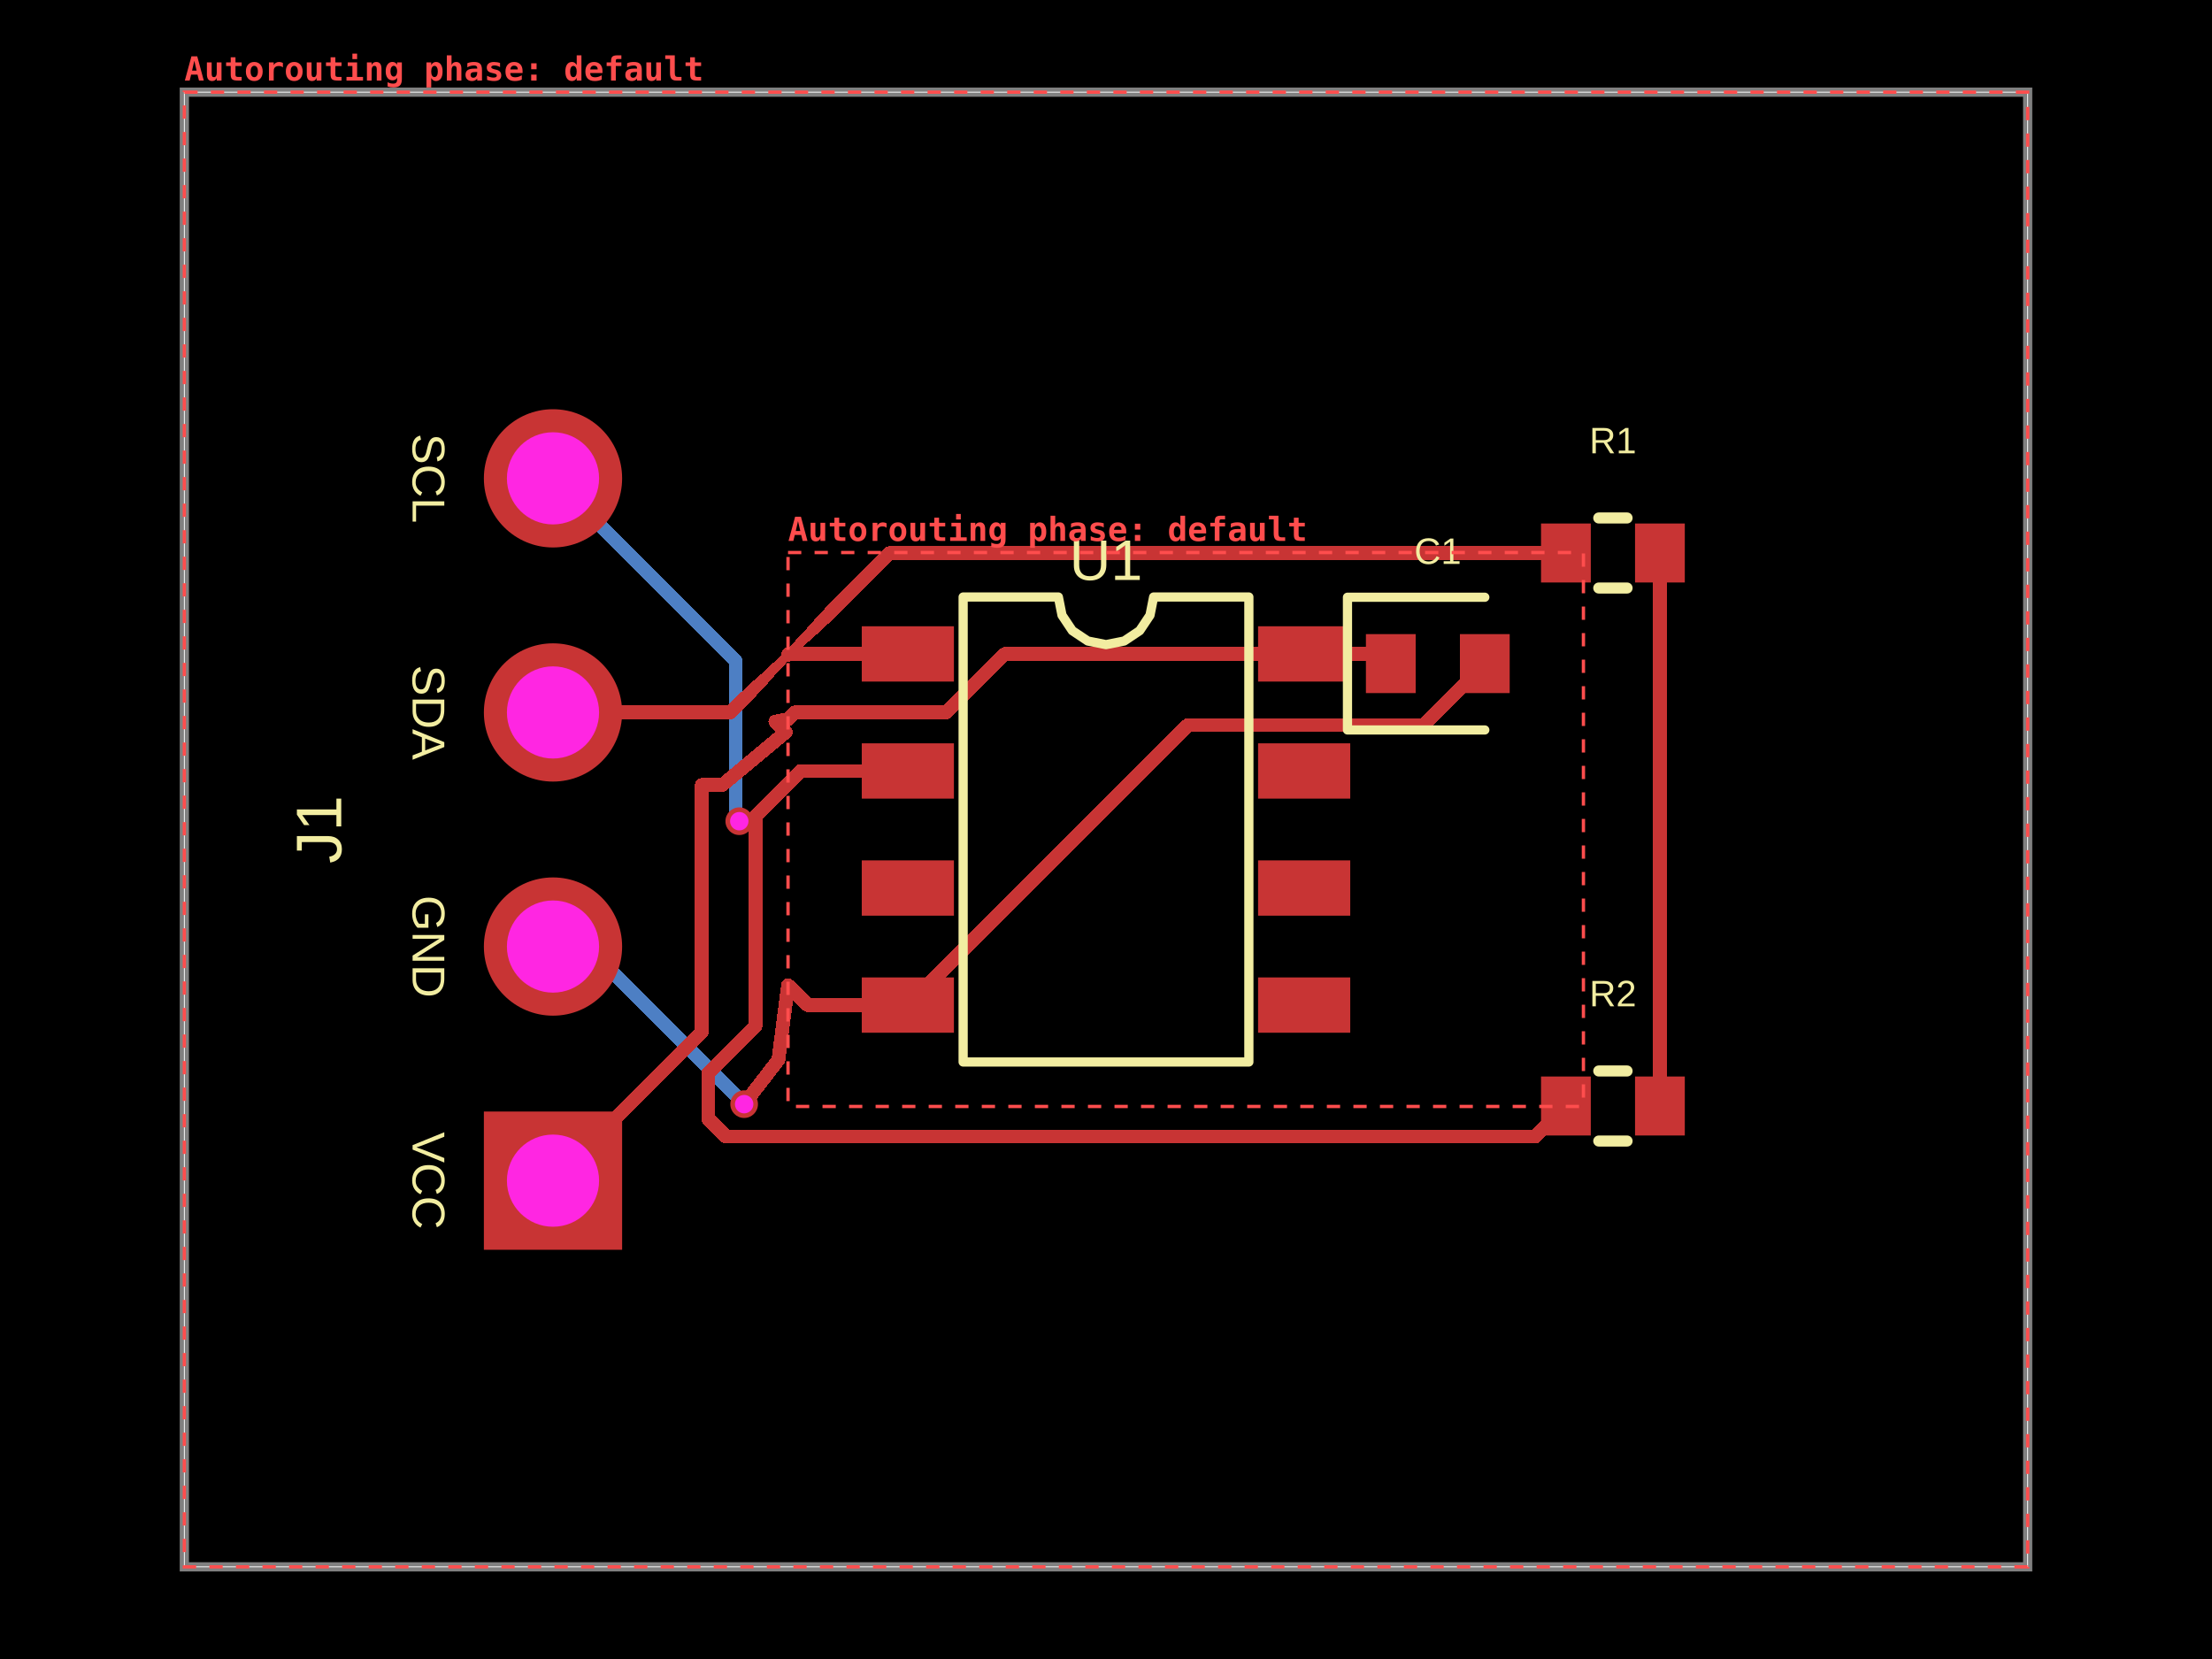
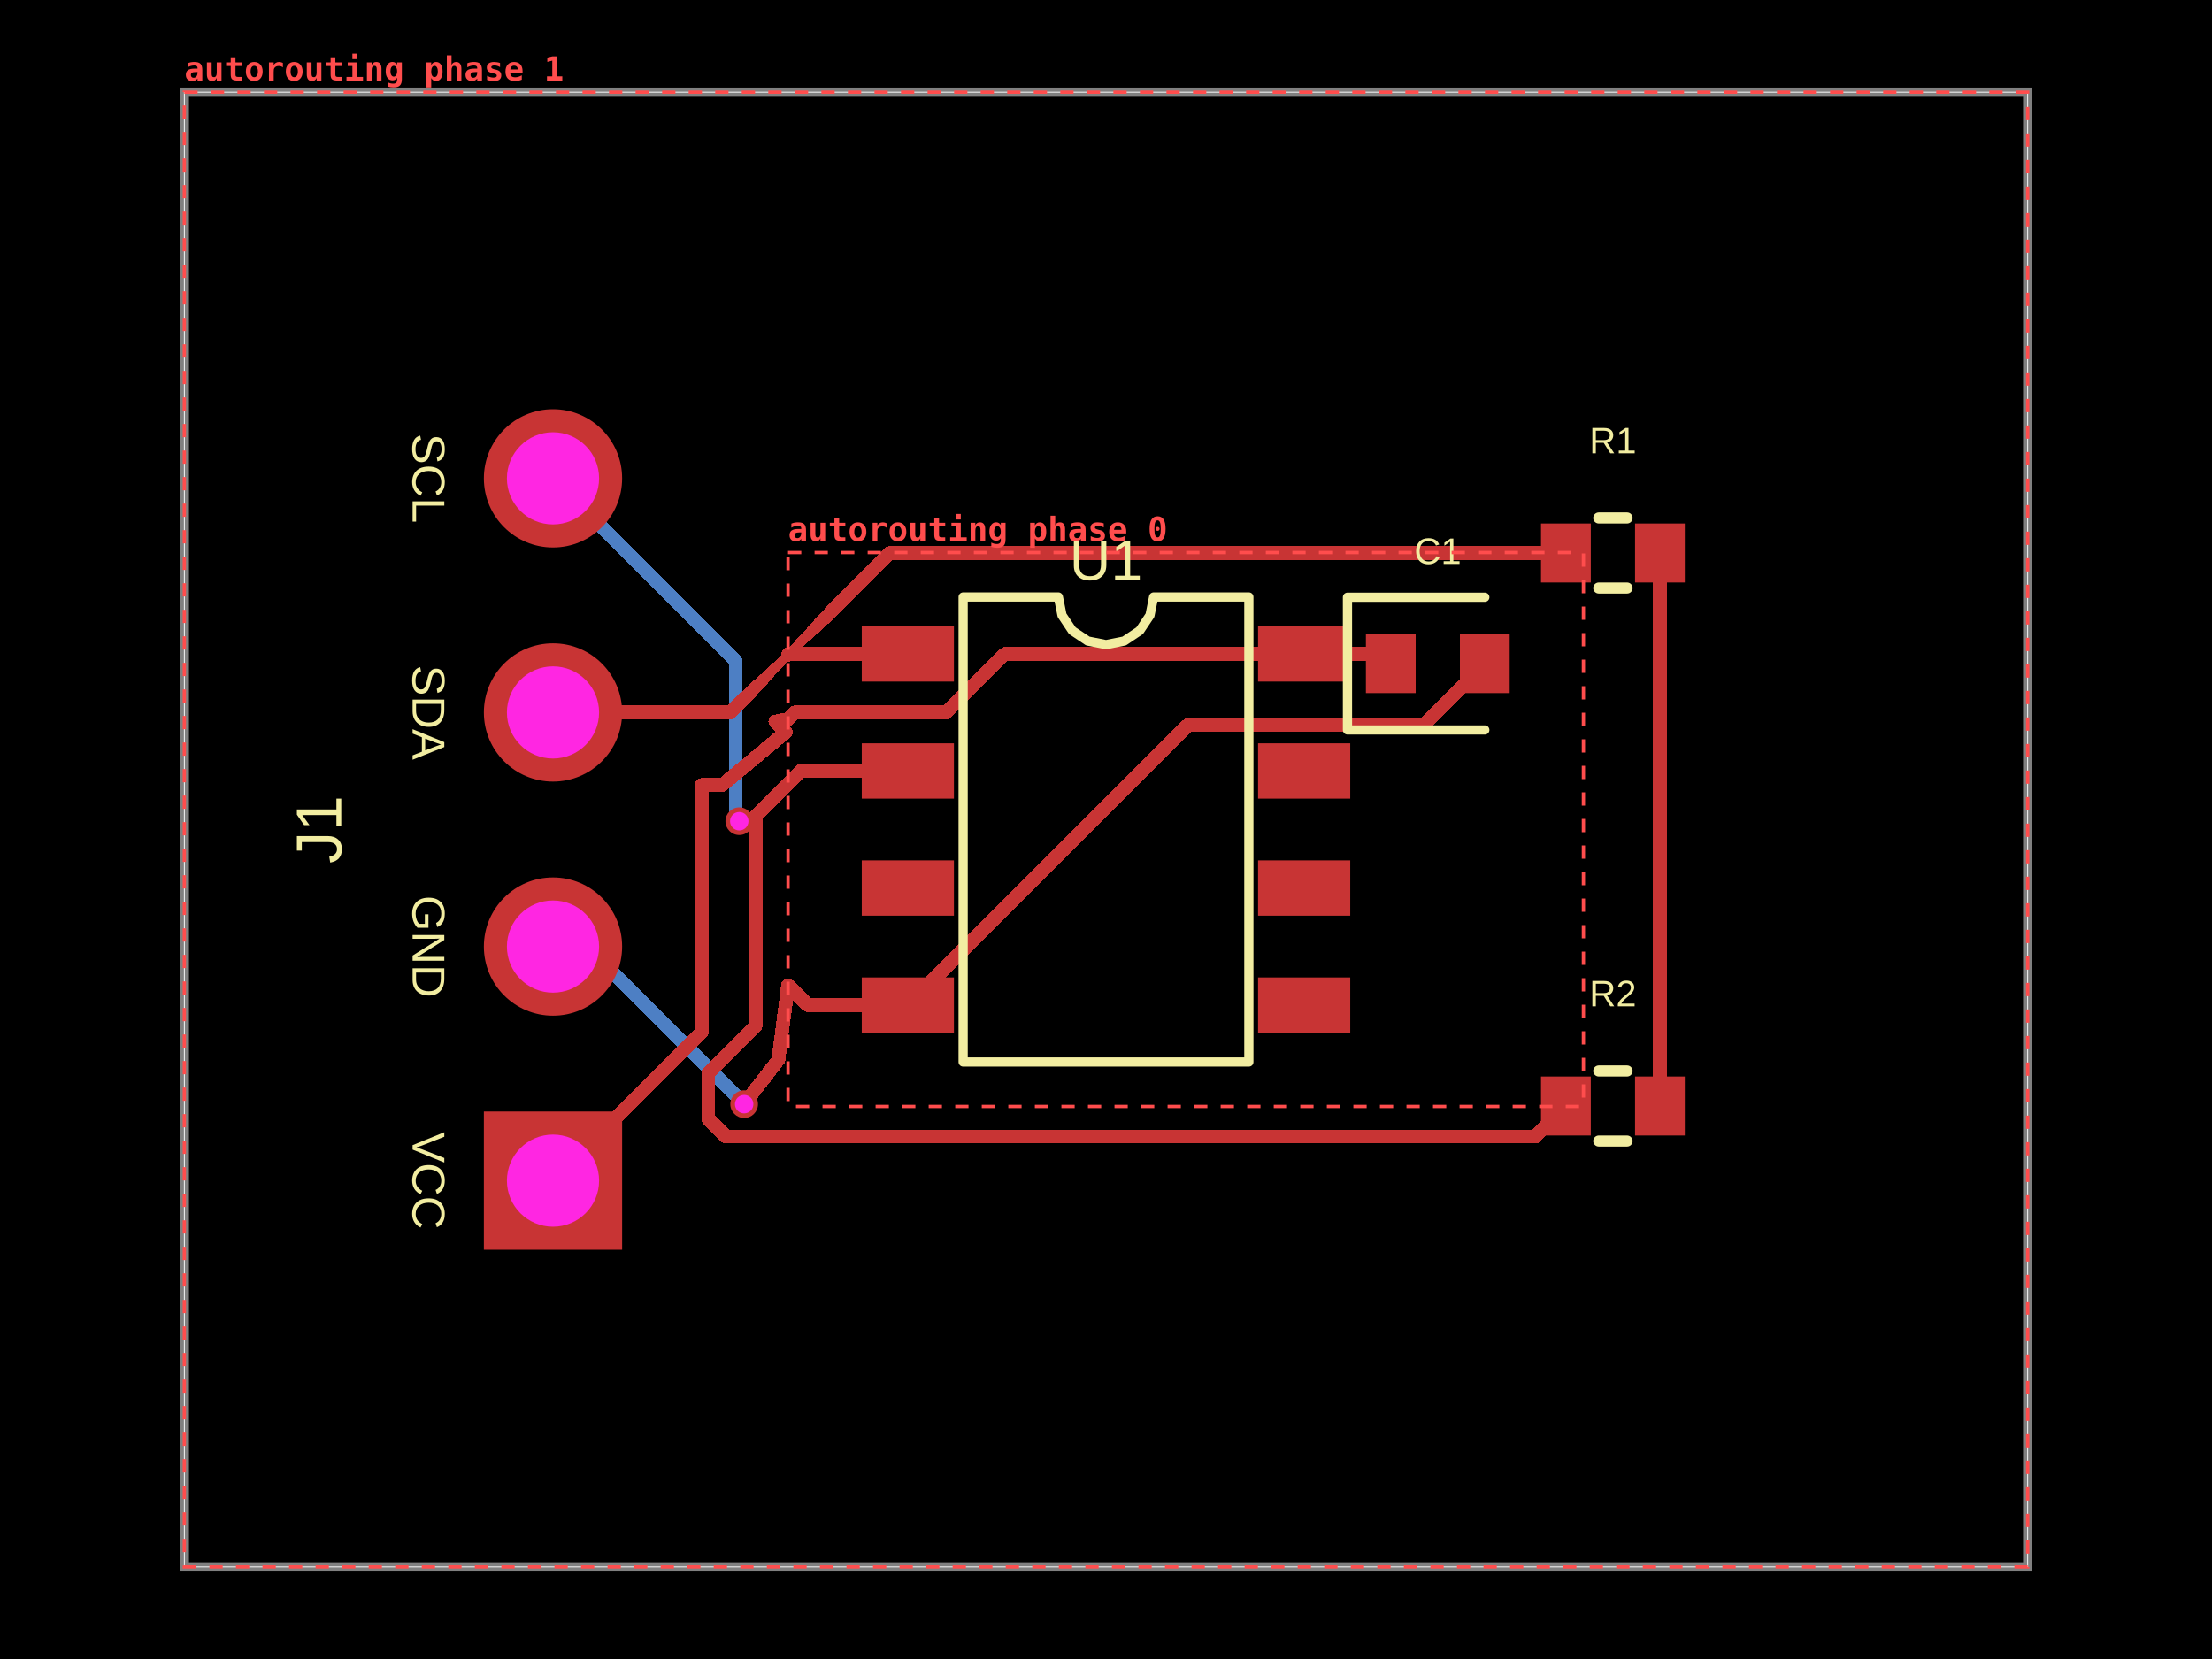
<svg xmlns="http://www.w3.org/2000/svg" width="800" height="600" data-software-used-string="@tscircuit/core@0.0.1731">
  <style />
  <rect class="boundary" x="0" y="0" fill="#000" width="800" height="600" data-type="pcb_background" data-pcb-layer="global" />
  <rect class="pcb-boundary" fill="none" stroke="#fff" stroke-width="0.3" x="66.667" y="33.333" width="666.667" height="533.333" data-type="pcb_boundary" data-pcb-layer="global" />
  <path class="pcb-board" d="M 66.667 566.667 L 733.333 566.667 L 733.333 33.333 L 66.667 33.333 Z" fill="none" stroke="rgba(255, 255, 255, 0.5)" stroke-width="3.333" data-type="pcb_board" data-pcb-layer="board" />
  <path class="pcb-trace" stroke="rgb(77, 127, 196)" fill="none" d="M 200 342.333 L 212.182 342.333" stroke-width="5" stroke-linecap="round" stroke-linejoin="round" shape-rendering="crispEdges" data-type="pcb_trace" data-pcb-layer="bottom" />
  <path class="pcb-trace" stroke="rgb(77, 127, 196)" fill="none" d="M 212.182 342.333 L 268.223 398.374" stroke-width="5" stroke-linecap="round" stroke-linejoin="round" shape-rendering="crispEdges" data-type="pcb_trace" data-pcb-layer="bottom" />
  <path class="pcb-trace" stroke="rgb(77, 127, 196)" fill="none" d="M 268.223 398.374 L 268.223 398.423" stroke-width="5" stroke-linecap="round" stroke-linejoin="round" shape-rendering="crispEdges" data-type="pcb_trace" data-pcb-layer="bottom" />
  <path class="pcb-trace" stroke="rgb(77, 127, 196)" fill="none" d="M 268.223 398.423 L 269.133 399.333" stroke-width="5" stroke-linecap="round" stroke-linejoin="round" shape-rendering="crispEdges" data-type="pcb_trace" data-pcb-layer="bottom" />
  <path class="pcb-trace" stroke="rgb(77, 127, 196)" fill="none" d="M 200 173 L 266.06 239.06" stroke-width="5" stroke-linecap="round" stroke-linejoin="round" shape-rendering="crispEdges" data-type="pcb_trace" data-pcb-layer="bottom" />
  <path class="pcb-trace" stroke="rgb(77, 127, 196)" fill="none" d="M 266.06 239.06 L 266.06 296.035" stroke-width="5" stroke-linecap="round" stroke-linejoin="round" shape-rendering="crispEdges" data-type="pcb_trace" data-pcb-layer="bottom" />
  <path class="pcb-trace" stroke="rgb(77, 127, 196)" fill="none" d="M 266.06 296.035 L 266.401 296.035" stroke-width="5" stroke-linecap="round" stroke-linejoin="round" shape-rendering="crispEdges" data-type="pcb_trace" data-pcb-layer="bottom" />
  <path class="pcb-trace" stroke="rgb(77, 127, 196)" fill="none" d="M 266.401 296.035 L 267.367 297" stroke-width="5" stroke-linecap="round" stroke-linejoin="round" shape-rendering="crispEdges" data-type="pcb_trace" data-pcb-layer="bottom" />
  <rect class="pcb-pad" fill="rgb(200, 52, 52)" x="311.667" y="226.5" width="33.333" height="20" data-type="pcb_smtpad" data-pcb-layer="top" data-pad-name="U1.SDA" />
  <rect class="pcb-pad" fill="rgb(200, 52, 52)" x="311.667" y="268.833" width="33.333" height="20" data-type="pcb_smtpad" data-pcb-layer="top" data-pad-name="U1.SCL" />
  <rect class="pcb-pad" fill="rgb(200, 52, 52)" x="311.667" y="311.167" width="33.333" height="20" data-type="pcb_smtpad" data-pcb-layer="top" data-pad-name="U1.ADDR" />
  <rect class="pcb-pad" fill="rgb(200, 52, 52)" x="311.667" y="353.5" width="33.333" height="20" data-type="pcb_smtpad" data-pcb-layer="top" data-pad-name="U1.GND" />
  <rect class="pcb-pad" fill="rgb(200, 52, 52)" x="455" y="353.5" width="33.333" height="20" data-type="pcb_smtpad" data-pcb-layer="top" data-pad-name="U1.INT" />
  <rect class="pcb-pad" fill="rgb(200, 52, 52)" x="455" y="311.167" width="33.333" height="20" data-type="pcb_smtpad" data-pcb-layer="top" data-pad-name="U1.NC1" />
  <rect class="pcb-pad" fill="rgb(200, 52, 52)" x="455" y="268.833" width="33.333" height="20" data-type="pcb_smtpad" data-pcb-layer="top" data-pad-name="U1.NC2" />
  <rect class="pcb-pad" fill="rgb(200, 52, 52)" x="455" y="226.5" width="33.333" height="20" data-type="pcb_smtpad" data-pcb-layer="top" data-pad-name="U1.VCC" />
  <rect class="pcb-pad" fill="rgb(200, 52, 52)" x="494" y="229.333" width="18" height="21.333" data-type="pcb_smtpad" data-pcb-layer="top" data-pad-name="C1.pin1" />
  <rect class="pcb-pad" fill="rgb(200, 52, 52)" x="528" y="229.333" width="18" height="21.333" data-type="pcb_smtpad" data-pcb-layer="top" data-pad-name="C1.pin2" />
  <rect class="pcb-pad" fill="rgb(200, 52, 52)" x="557.333" y="189.333" width="18" height="21.333" data-type="pcb_smtpad" data-pcb-layer="top" data-pad-name="R1.pin1" />
  <rect class="pcb-pad" fill="rgb(200, 52, 52)" x="591.333" y="189.333" width="18" height="21.333" data-type="pcb_smtpad" data-pcb-layer="top" data-pad-name="R1.pin2" data-pad-net-name="VCC" />
  <rect class="pcb-pad" fill="rgb(200, 52, 52)" x="557.333" y="389.333" width="18" height="21.333" data-type="pcb_smtpad" data-pcb-layer="top" data-pad-name="R2.pin1" />
  <rect class="pcb-pad" fill="rgb(200, 52, 52)" x="591.333" y="389.333" width="18" height="21.333" data-type="pcb_smtpad" data-pcb-layer="top" data-pad-name="R2.pin2" data-pad-net-name="VCC" />
  <path class="pcb-trace" stroke="rgb(200, 52, 52)" fill="none" d="M 328.333 278.833 L 289.67 278.833" stroke-width="5" stroke-linecap="round" stroke-linejoin="round" shape-rendering="crispEdges" data-type="pcb_trace" data-pcb-layer="top" />
  <path class="pcb-trace" stroke="rgb(200, 52, 52)" fill="none" d="M 289.67 278.833 L 285.003 283.5" stroke-width="5" stroke-linecap="round" stroke-linejoin="round" shape-rendering="crispEdges" data-type="pcb_trace" data-pcb-layer="top" />
  <path class="pcb-trace" stroke="rgb(200, 52, 52)" fill="none" d="M 328.333 236.5 L 285.337 236.5" stroke-width="5" stroke-linecap="round" stroke-linejoin="round" shape-rendering="crispEdges" data-type="pcb_trace" data-pcb-layer="top" />
  <path class="pcb-trace" stroke="rgb(200, 52, 52)" fill="none" d="M 285.337 236.5 L 285.003 236.833" stroke-width="5" stroke-linecap="round" stroke-linejoin="round" shape-rendering="crispEdges" data-type="pcb_trace" data-pcb-layer="top" />
  <path class="pcb-trace" stroke="rgb(200, 52, 52)" fill="none" d="M 328.333 363.5 L 292.151 363.5" stroke-width="5" stroke-linecap="round" stroke-linejoin="round" shape-rendering="crispEdges" data-type="pcb_trace" data-pcb-layer="top" />
  <path class="pcb-trace" stroke="rgb(200, 52, 52)" fill="none" d="M 292.151 363.5 L 285.003 356.353" stroke-width="5" stroke-linecap="round" stroke-linejoin="round" shape-rendering="crispEdges" data-type="pcb_trace" data-pcb-layer="top" />
  <path class="pcb-trace" stroke="rgb(200, 52, 52)" fill="none" d="M 537 240 L 514.75 262.25" stroke-width="5" stroke-linecap="round" stroke-linejoin="round" shape-rendering="crispEdges" data-type="pcb_trace" data-pcb-layer="top" />
  <path class="pcb-trace" stroke="rgb(200, 52, 52)" fill="none" d="M 514.75 262.25 L 429.583 262.25" stroke-width="5" stroke-linecap="round" stroke-linejoin="round" shape-rendering="crispEdges" data-type="pcb_trace" data-pcb-layer="top" />
  <path class="pcb-trace" stroke="rgb(200, 52, 52)" fill="none" d="M 429.583 262.25 L 328.333 363.5" stroke-width="5" stroke-linecap="round" stroke-linejoin="round" shape-rendering="crispEdges" data-type="pcb_trace" data-pcb-layer="top" />
  <path class="pcb-trace" stroke="rgb(200, 52, 52)" fill="none" d="M 503 240 L 499.5 236.5" stroke-width="5" stroke-linecap="round" stroke-linejoin="round" shape-rendering="crispEdges" data-type="pcb_trace" data-pcb-layer="top" />
  <path class="pcb-trace" stroke="rgb(200, 52, 52)" fill="none" d="M 499.5 236.5 L 471.667 236.5" stroke-width="5" stroke-linecap="round" stroke-linejoin="round" shape-rendering="crispEdges" data-type="pcb_trace" data-pcb-layer="top" />
  <path class="pcb-trace" stroke="rgb(200, 52, 52)" fill="none" d="M 471.667 236.5 L 363.451 236.5" stroke-width="5" stroke-linecap="round" stroke-linejoin="round" shape-rendering="crispEdges" data-type="pcb_trace" data-pcb-layer="top" />
  <path class="pcb-trace" stroke="rgb(200, 52, 52)" fill="none" d="M 363.451 236.5 L 342.285 257.667" stroke-width="5" stroke-linecap="round" stroke-linejoin="round" shape-rendering="crispEdges" data-type="pcb_trace" data-pcb-layer="top" />
  <path class="pcb-trace" stroke="rgb(200, 52, 52)" fill="none" d="M 342.285 257.667 L 287.503 257.667" stroke-width="5" stroke-linecap="round" stroke-linejoin="round" shape-rendering="crispEdges" data-type="pcb_trace" data-pcb-layer="top" />
  <path class="pcb-trace" stroke="rgb(200, 52, 52)" fill="none" d="M 287.503 257.667 L 285.003 260.167" stroke-width="5" stroke-linecap="round" stroke-linejoin="round" shape-rendering="crispEdges" data-type="pcb_trace" data-pcb-layer="top" />
  <path class="pcb-trace" stroke="rgb(200, 52, 52)" fill="none" d="M 600.333 200 L 600.333 400" stroke-width="5" stroke-linecap="round" stroke-linejoin="round" shape-rendering="crispEdges" data-type="pcb_trace" data-pcb-layer="top" />
  <path class="pcb-trace" stroke="rgb(200, 52, 52)" fill="none" d="M 269.133 399.333 L 281.512 383.295" stroke-width="5" stroke-linecap="round" stroke-linejoin="round" shape-rendering="crispEdges" data-type="pcb_trace" data-pcb-layer="top" />
  <path class="pcb-trace" stroke="rgb(200, 52, 52)" fill="none" d="M 281.512 383.295 L 285.003 356.353" stroke-width="5" stroke-linecap="round" stroke-linejoin="round" shape-rendering="crispEdges" data-type="pcb_trace" data-pcb-layer="top" />
  <path class="pcb-trace" stroke="rgb(200, 52, 52)" fill="none" d="M 200 427 L 253.831 373.169" stroke-width="5" stroke-linecap="round" stroke-linejoin="round" shape-rendering="crispEdges" data-type="pcb_trace" data-pcb-layer="top" />
  <path class="pcb-trace" stroke="rgb(200, 52, 52)" fill="none" d="M 253.831 373.169 L 253.831 283.87" stroke-width="5" stroke-linecap="round" stroke-linejoin="round" shape-rendering="crispEdges" data-type="pcb_trace" data-pcb-layer="top" />
  <path class="pcb-trace" stroke="rgb(200, 52, 52)" fill="none" d="M 253.831 283.87 L 261.3 283.87" stroke-width="5" stroke-linecap="round" stroke-linejoin="round" shape-rendering="crispEdges" data-type="pcb_trace" data-pcb-layer="top" />
  <path class="pcb-trace" stroke="rgb(200, 52, 52)" fill="none" d="M 261.3 283.87 L 284.214 264.766" stroke-width="5" stroke-linecap="round" stroke-linejoin="round" shape-rendering="crispEdges" data-type="pcb_trace" data-pcb-layer="top" />
  <path class="pcb-trace" stroke="rgb(200, 52, 52)" fill="none" d="M 284.214 264.766 L 280.404 260.956" stroke-width="5" stroke-linecap="round" stroke-linejoin="round" shape-rendering="crispEdges" data-type="pcb_trace" data-pcb-layer="top" />
  <path class="pcb-trace" stroke="rgb(200, 52, 52)" fill="none" d="M 280.404 260.956 L 285.003 260.167" stroke-width="5" stroke-linecap="round" stroke-linejoin="round" shape-rendering="crispEdges" data-type="pcb_trace" data-pcb-layer="top" />
  <path class="pcb-trace" stroke="rgb(200, 52, 52)" fill="none" d="M 267.367 297 L 271.503 297" stroke-width="5" stroke-linecap="round" stroke-linejoin="round" shape-rendering="crispEdges" data-type="pcb_trace" data-pcb-layer="top" />
  <path class="pcb-trace" stroke="rgb(200, 52, 52)" fill="none" d="M 271.503 297 L 285.003 283.5" stroke-width="5" stroke-linecap="round" stroke-linejoin="round" shape-rendering="crispEdges" data-type="pcb_trace" data-pcb-layer="top" />
  <path class="pcb-trace" stroke="rgb(200, 52, 52)" fill="none" d="M 566.333 400 L 555.234 411.099" stroke-width="5" stroke-linecap="round" stroke-linejoin="round" shape-rendering="crispEdges" data-type="pcb_trace" data-pcb-layer="top" />
  <path class="pcb-trace" stroke="rgb(200, 52, 52)" fill="none" d="M 555.234 411.099 L 262.607 411.099" stroke-width="5" stroke-linecap="round" stroke-linejoin="round" shape-rendering="crispEdges" data-type="pcb_trace" data-pcb-layer="top" />
  <path class="pcb-trace" stroke="rgb(200, 52, 52)" fill="none" d="M 262.607 411.099 L 256.127 404.619" stroke-width="5" stroke-linecap="round" stroke-linejoin="round" shape-rendering="crispEdges" data-type="pcb_trace" data-pcb-layer="top" />
  <path class="pcb-trace" stroke="rgb(200, 52, 52)" fill="none" d="M 256.127 404.619 L 256.127 388.15" stroke-width="5" stroke-linecap="round" stroke-linejoin="round" shape-rendering="crispEdges" data-type="pcb_trace" data-pcb-layer="top" />
  <path class="pcb-trace" stroke="rgb(200, 52, 52)" fill="none" d="M 256.127 388.15 L 273.229 371.048" stroke-width="5" stroke-linecap="round" stroke-linejoin="round" shape-rendering="crispEdges" data-type="pcb_trace" data-pcb-layer="top" />
  <path class="pcb-trace" stroke="rgb(200, 52, 52)" fill="none" d="M 273.229 371.048 L 273.229 295.274" stroke-width="5" stroke-linecap="round" stroke-linejoin="round" shape-rendering="crispEdges" data-type="pcb_trace" data-pcb-layer="top" />
  <path class="pcb-trace" stroke="rgb(200, 52, 52)" fill="none" d="M 273.229 295.274 L 285.003 283.5" stroke-width="5" stroke-linecap="round" stroke-linejoin="round" shape-rendering="crispEdges" data-type="pcb_trace" data-pcb-layer="top" />
  <path class="pcb-trace" stroke="rgb(200, 52, 52)" fill="none" d="M 200 257.667 L 264.17 257.667" stroke-width="5" stroke-linecap="round" stroke-linejoin="round" shape-rendering="crispEdges" data-type="pcb_trace" data-pcb-layer="top" />
  <path class="pcb-trace" stroke="rgb(200, 52, 52)" fill="none" d="M 264.17 257.667 L 267.326 254.511" stroke-width="5" stroke-linecap="round" stroke-linejoin="round" shape-rendering="crispEdges" data-type="pcb_trace" data-pcb-layer="top" />
  <path class="pcb-trace" stroke="rgb(200, 52, 52)" fill="none" d="M 267.326 254.511 L 269.535 252.301" stroke-width="5" stroke-linecap="round" stroke-linejoin="round" shape-rendering="crispEdges" data-type="pcb_trace" data-pcb-layer="top" />
  <path class="pcb-trace" stroke="rgb(200, 52, 52)" fill="none" d="M 269.535 252.301 L 271.745 250.092" stroke-width="4.73" stroke-linecap="round" stroke-linejoin="round" shape-rendering="crispEdges" data-type="pcb_trace" data-pcb-layer="top" />
  <path class="pcb-trace" stroke="rgb(200, 52, 52)" fill="none" d="M 271.745 250.092 L 273.955 247.882" stroke-width="4.461" stroke-linecap="round" stroke-linejoin="round" shape-rendering="crispEdges" data-type="pcb_trace" data-pcb-layer="top" />
  <path class="pcb-trace" stroke="rgb(200, 52, 52)" fill="none" d="M 273.955 247.882 L 276.164 245.672" stroke-width="4.191" stroke-linecap="round" stroke-linejoin="round" shape-rendering="crispEdges" data-type="pcb_trace" data-pcb-layer="top" />
  <path class="pcb-trace" stroke="rgb(200, 52, 52)" fill="none" d="M 276.164 245.672 L 278.374 243.462" stroke-width="3.922" stroke-linecap="round" stroke-linejoin="round" shape-rendering="crispEdges" data-type="pcb_trace" data-pcb-layer="top" />
  <path class="pcb-trace" stroke="rgb(200, 52, 52)" fill="none" d="M 278.374 243.462 L 280.584 241.253" stroke-width="3.652" stroke-linecap="round" stroke-linejoin="round" shape-rendering="crispEdges" data-type="pcb_trace" data-pcb-layer="top" />
  <path class="pcb-trace" stroke="rgb(200, 52, 52)" fill="none" d="M 280.584 241.253 L 282.794 239.043" stroke-width="3.382" stroke-linecap="round" stroke-linejoin="round" shape-rendering="crispEdges" data-type="pcb_trace" data-pcb-layer="top" />
  <path class="pcb-trace" stroke="rgb(200, 52, 52)" fill="none" d="M 282.794 239.043 L 283.953 237.884" stroke-width="3.113" stroke-linecap="round" stroke-linejoin="round" shape-rendering="crispEdges" data-type="pcb_trace" data-pcb-layer="top" />
  <path class="pcb-trace" stroke="rgb(200, 52, 52)" fill="none" d="M 283.953 237.884 L 285.003 236.833" stroke-width="2.971" stroke-linecap="round" stroke-linejoin="round" shape-rendering="crispEdges" data-type="pcb_trace" data-pcb-layer="top" />
  <path class="pcb-trace" stroke="rgb(200, 52, 52)" fill="none" d="M 566.333 200 L 321.837 200" stroke-width="5" stroke-linecap="round" stroke-linejoin="round" shape-rendering="crispEdges" data-type="pcb_trace" data-pcb-layer="top" />
  <path class="pcb-trace" stroke="rgb(200, 52, 52)" fill="none" d="M 321.837 200 L 302.681 219.156" stroke-width="5" stroke-linecap="round" stroke-linejoin="round" shape-rendering="crispEdges" data-type="pcb_trace" data-pcb-layer="top" />
  <path class="pcb-trace" stroke="rgb(200, 52, 52)" fill="none" d="M 302.681 219.156 L 300.471 221.365" stroke-width="5" stroke-linecap="round" stroke-linejoin="round" shape-rendering="crispEdges" data-type="pcb_trace" data-pcb-layer="top" />
  <path class="pcb-trace" stroke="rgb(200, 52, 52)" fill="none" d="M 300.471 221.365 L 298.262 223.575" stroke-width="4.73" stroke-linecap="round" stroke-linejoin="round" shape-rendering="crispEdges" data-type="pcb_trace" data-pcb-layer="top" />
  <path class="pcb-trace" stroke="rgb(200, 52, 52)" fill="none" d="M 298.262 223.575 L 296.052 225.785" stroke-width="4.461" stroke-linecap="round" stroke-linejoin="round" shape-rendering="crispEdges" data-type="pcb_trace" data-pcb-layer="top" />
  <path class="pcb-trace" stroke="rgb(200, 52, 52)" fill="none" d="M 296.052 225.785 L 293.842 227.994" stroke-width="4.191" stroke-linecap="round" stroke-linejoin="round" shape-rendering="crispEdges" data-type="pcb_trace" data-pcb-layer="top" />
  <path class="pcb-trace" stroke="rgb(200, 52, 52)" fill="none" d="M 293.842 227.994 L 291.632 230.204" stroke-width="3.922" stroke-linecap="round" stroke-linejoin="round" shape-rendering="crispEdges" data-type="pcb_trace" data-pcb-layer="top" />
  <path class="pcb-trace" stroke="rgb(200, 52, 52)" fill="none" d="M 291.632 230.204 L 289.423 232.414" stroke-width="3.652" stroke-linecap="round" stroke-linejoin="round" shape-rendering="crispEdges" data-type="pcb_trace" data-pcb-layer="top" />
  <path class="pcb-trace" stroke="rgb(200, 52, 52)" fill="none" d="M 289.423 232.414 L 287.213 234.624" stroke-width="3.382" stroke-linecap="round" stroke-linejoin="round" shape-rendering="crispEdges" data-type="pcb_trace" data-pcb-layer="top" />
  <path class="pcb-trace" stroke="rgb(200, 52, 52)" fill="none" d="M 287.213 234.624 L 286.054 235.783" stroke-width="3.113" stroke-linecap="round" stroke-linejoin="round" shape-rendering="crispEdges" data-type="pcb_trace" data-pcb-layer="top" />
  <path class="pcb-trace" stroke="rgb(200, 52, 52)" fill="none" d="M 286.054 235.783 L 285.003 236.833" stroke-width="2.971" stroke-linecap="round" stroke-linejoin="round" shape-rendering="crispEdges" data-type="pcb_trace" data-pcb-layer="top" />
  <path class="pcb-silkscreen pcb-silkscreen-top" d="M 348.333 384.083 L 348.333 215.917 L 382.778 215.917 L 384.089 222.507 L 387.822 228.095 L 393.409 231.828 L 400 233.139 L 406.591 231.828 L 412.178 228.095 L 415.911 222.507 L 417.222 215.917 L 451.667 215.917 L 451.667 384.083 L 348.333 384.083 Z" fill="none" stroke="#f2eda1" stroke-width="3.333" stroke-linecap="round" stroke-linejoin="round" data-pcb-component-id="pcb_component_0" data-pcb-silkscreen-path-id="pcb_silkscreen_path_0" data-type="pcb_silkscreen_path" data-pcb-layer="top" />
  <text x="0" y="0" dx="0" dy="0" fill="#f2eda1" font-family="Arial, sans-serif" font-size="20.681" text-anchor="middle" dominant-baseline="central" transform="matrix(1,0,0,1,400,202.5833)" class="pcb-silkscreen-text pcb-silkscreen-top" data-pcb-silkscreen-text-id="pcb_silkscreen_text_0" stroke="none" data-type="pcb_silkscreen_text" data-pcb-layer="top">U1</text>
  <path class="pcb-silkscreen pcb-silkscreen-top" d="M 537 216 L 487.333 216 L 487.333 264 L 537 264" fill="none" stroke="#f2eda1" stroke-width="3.333" stroke-linecap="round" stroke-linejoin="round" data-pcb-component-id="pcb_component_1" data-pcb-silkscreen-path-id="pcb_silkscreen_path_1" data-type="pcb_silkscreen_path" data-pcb-layer="top" />
  <text x="0" y="0" dx="0" dy="0" fill="#f2eda1" font-family="Arial, sans-serif" font-size="13.333" text-anchor="middle" dominant-baseline="central" transform="matrix(1,0,0,1,520,199.3333)" class="pcb-silkscreen-text pcb-silkscreen-top" data-pcb-silkscreen-text-id="pcb_silkscreen_text_1" stroke="none" data-type="pcb_silkscreen_text" data-pcb-layer="top">C1</text>
  <text x="0" y="0" dx="0" dy="0" fill="#f2eda1" font-family="Arial, sans-serif" font-size="16.667" text-anchor="middle" dominant-baseline="central" transform="matrix(-1.8369701987210297e-16,1,-1,-1.8369701987210297e-16,155,427)" class="pcb-silkscreen-text pcb-silkscreen-top" data-pcb-silkscreen-text-id="pcb_silkscreen_text_2" stroke="none" data-type="pcb_silkscreen_text" data-pcb-layer="top">VCC</text>
  <text x="0" y="0" dx="0" dy="0" fill="#f2eda1" font-family="Arial, sans-serif" font-size="16.667" text-anchor="middle" dominant-baseline="central" transform="matrix(-1.8369701987210297e-16,1,-1,-1.8369701987210297e-16,155,342.3333)" class="pcb-silkscreen-text pcb-silkscreen-top" data-pcb-silkscreen-text-id="pcb_silkscreen_text_3" stroke="none" data-type="pcb_silkscreen_text" data-pcb-layer="top">GND</text>
  <text x="0" y="0" dx="0" dy="0" fill="#f2eda1" font-family="Arial, sans-serif" font-size="16.667" text-anchor="middle" dominant-baseline="central" transform="matrix(-1.8369701987210297e-16,1,-1,-1.8369701987210297e-16,155,257.6667)" class="pcb-silkscreen-text pcb-silkscreen-top" data-pcb-silkscreen-text-id="pcb_silkscreen_text_4" stroke="none" data-type="pcb_silkscreen_text" data-pcb-layer="top">SDA</text>
  <text x="0" y="0" dx="0" dy="0" fill="#f2eda1" font-family="Arial, sans-serif" font-size="16.667" text-anchor="middle" dominant-baseline="central" transform="matrix(-1.8369701987210297e-16,1,-1,-1.8369701987210297e-16,155,173)" class="pcb-silkscreen-text pcb-silkscreen-top" data-pcb-silkscreen-text-id="pcb_silkscreen_text_5" stroke="none" data-type="pcb_silkscreen_text" data-pcb-layer="top">SCL</text>
  <text x="0" y="0" dx="0" dy="0" fill="#f2eda1" font-family="Arial, sans-serif" font-size="23.333" text-anchor="middle" dominant-baseline="central" transform="matrix(6.123233995736766e-17,-1,1,6.123233995736766e-17,115.3333,300)" class="pcb-silkscreen-text pcb-silkscreen-top" data-pcb-silkscreen-text-id="pcb_silkscreen_text_6" stroke="none" data-type="pcb_silkscreen_text" data-pcb-layer="top">J1</text>
  <path class="pcb-silkscreen pcb-silkscreen-top" d="M 578.212 187.333 L 588.455 187.333" fill="none" stroke="#f2eda1" stroke-width="4" stroke-linecap="round" stroke-linejoin="round" data-pcb-component-id="pcb_component_3" data-pcb-silkscreen-path-id="pcb_silkscreen_path_2" data-type="pcb_silkscreen_path" data-pcb-layer="top" />
  <path class="pcb-silkscreen pcb-silkscreen-top" d="M 578.212 212.667 L 588.455 212.667" fill="none" stroke="#f2eda1" stroke-width="4" stroke-linecap="round" stroke-linejoin="round" data-pcb-component-id="pcb_component_3" data-pcb-silkscreen-path-id="pcb_silkscreen_path_3" data-type="pcb_silkscreen_path" data-pcb-layer="top" />
  <text x="0" y="0" dx="0" dy="0" fill="#f2eda1" font-family="Arial, sans-serif" font-size="13.333" text-anchor="middle" dominant-baseline="central" transform="matrix(1,0,0,1,583.3333,159.3333)" class="pcb-silkscreen-text pcb-silkscreen-top" data-pcb-silkscreen-text-id="pcb_silkscreen_text_7" stroke="none" data-type="pcb_silkscreen_text" data-pcb-layer="top">R1</text>
  <path class="pcb-silkscreen pcb-silkscreen-top" d="M 578.212 387.333 L 588.455 387.333" fill="none" stroke="#f2eda1" stroke-width="4" stroke-linecap="round" stroke-linejoin="round" data-pcb-component-id="pcb_component_4" data-pcb-silkscreen-path-id="pcb_silkscreen_path_4" data-type="pcb_silkscreen_path" data-pcb-layer="top" />
  <path class="pcb-silkscreen pcb-silkscreen-top" d="M 578.212 412.667 L 588.455 412.667" fill="none" stroke="#f2eda1" stroke-width="4" stroke-linecap="round" stroke-linejoin="round" data-pcb-component-id="pcb_component_4" data-pcb-silkscreen-path-id="pcb_silkscreen_path_5" data-type="pcb_silkscreen_path" data-pcb-layer="top" />
  <text x="0" y="0" dx="0" dy="0" fill="#f2eda1" font-family="Arial, sans-serif" font-size="13.333" text-anchor="middle" dominant-baseline="central" transform="matrix(1,0,0,1,583.3333,359.3333)" class="pcb-silkscreen-text pcb-silkscreen-top" data-pcb-silkscreen-text-id="pcb_silkscreen_text_8" stroke="none" data-type="pcb_silkscreen_text" data-pcb-layer="top">R2</text>
  <g data-type="pcb_plated_hole" data-pcb-layer="through" data-pad-name="J1.VCC">
    <rect class="pcb-hole-outer-pad" fill="rgb(200, 52, 52)" x="-25" y="-25" transform="translate(200 427) rotate(-90)" width="50" height="50" data-type="pcb_plated_hole" data-pcb-layer="top" />
    <circle class="pcb-hole-inner" fill="#FF26E2" cx="200" cy="427" r="16.667" data-type="pcb_plated_hole_drill" data-pcb-layer="drill" />
  </g>
  <g data-type="pcb_plated_hole" data-pcb-layer="through" data-pad-name="J1.GND">
    <circle class="pcb-hole-outer" fill="rgb(200, 52, 52)" cx="200" cy="342.333" r="25" data-type="pcb_plated_hole" data-pcb-layer="top" />
    <circle class="pcb-hole-inner" fill="#FF26E2" cx="200" cy="342.333" r="16.667" data-type="pcb_plated_hole_drill" data-pcb-layer="drill" />
  </g>
  <g data-type="pcb_plated_hole" data-pcb-layer="through" data-pad-name="J1.SDA">
    <circle class="pcb-hole-outer" fill="rgb(200, 52, 52)" cx="200" cy="257.667" r="25" data-type="pcb_plated_hole" data-pcb-layer="top" />
    <circle class="pcb-hole-inner" fill="#FF26E2" cx="200" cy="257.667" r="16.667" data-type="pcb_plated_hole_drill" data-pcb-layer="drill" />
  </g>
  <g data-type="pcb_plated_hole" data-pcb-layer="through" data-pad-name="J1.SCL">
    <circle class="pcb-hole-outer" fill="rgb(200, 52, 52)" cx="200" cy="173" r="25" data-type="pcb_plated_hole" data-pcb-layer="top" />
    <circle class="pcb-hole-inner" fill="#FF26E2" cx="200" cy="173" r="16.667" data-type="pcb_plated_hole_drill" data-pcb-layer="drill" />
  </g>
  <g data-type="pcb_via" data-pcb-layer="through">
    <circle class="pcb-hole-outer" fill="rgb(200, 52, 52)" cx="269.133" cy="399.333" r="5" data-type="pcb_via" data-pcb-layer="top" />
    <circle class="pcb-hole-inner" fill="#FF26E2" cx="269.133" cy="399.333" r="3.333" data-type="pcb_via" data-pcb-layer="drill" />
  </g>
  <g data-type="pcb_via" data-pcb-layer="through">
    <circle class="pcb-hole-outer" fill="rgb(200, 52, 52)" cx="267.367" cy="297" r="5" data-type="pcb_via" data-pcb-layer="top" />
    <circle class="pcb-hole-inner" fill="#FF26E2" cx="267.367" cy="297" r="3.333" data-type="pcb_via" data-pcb-layer="drill" />
  </g>
  <g data-type="pcb_debug_object" data-pcb-layer="overlay" data-pcb-debug-object-id="pcb_debug_object_0" data-debug-shape="rect">
    <rect x="285" y="199.833" width="287.667" height="200.333" fill="none" stroke="#ff4d4d" stroke-width="1.2" stroke-dasharray="4.8,4.8" />
-     <text x="285" y="195.633" fill="#ff4d4d" font-family="monospace" font-size="12" font-weight="600" text-anchor="start">Autorouting phase: default</text>
+     <text x="285" y="195.633" fill="#ff4d4d" font-family="monospace" font-size="12" font-weight="600" text-anchor="start">autorouting phase 0</text>
  </g>
  <g data-type="pcb_debug_object" data-pcb-layer="overlay" data-pcb-debug-object-id="pcb_debug_object_1" data-debug-shape="rect">
    <rect x="66.667" y="33.333" width="666.667" height="533.333" fill="none" stroke="#ff4d4d" stroke-width="1.2" stroke-dasharray="4.8,4.8" />
-     <text x="66.667" y="29.133" fill="#ff4d4d" font-family="monospace" font-size="12" font-weight="600" text-anchor="start">Autorouting phase: default</text>
+     <text x="66.667" y="29.133" fill="#ff4d4d" font-family="monospace" font-size="12" font-weight="600" text-anchor="start">autorouting phase 1</text>
  </g>
</svg>
